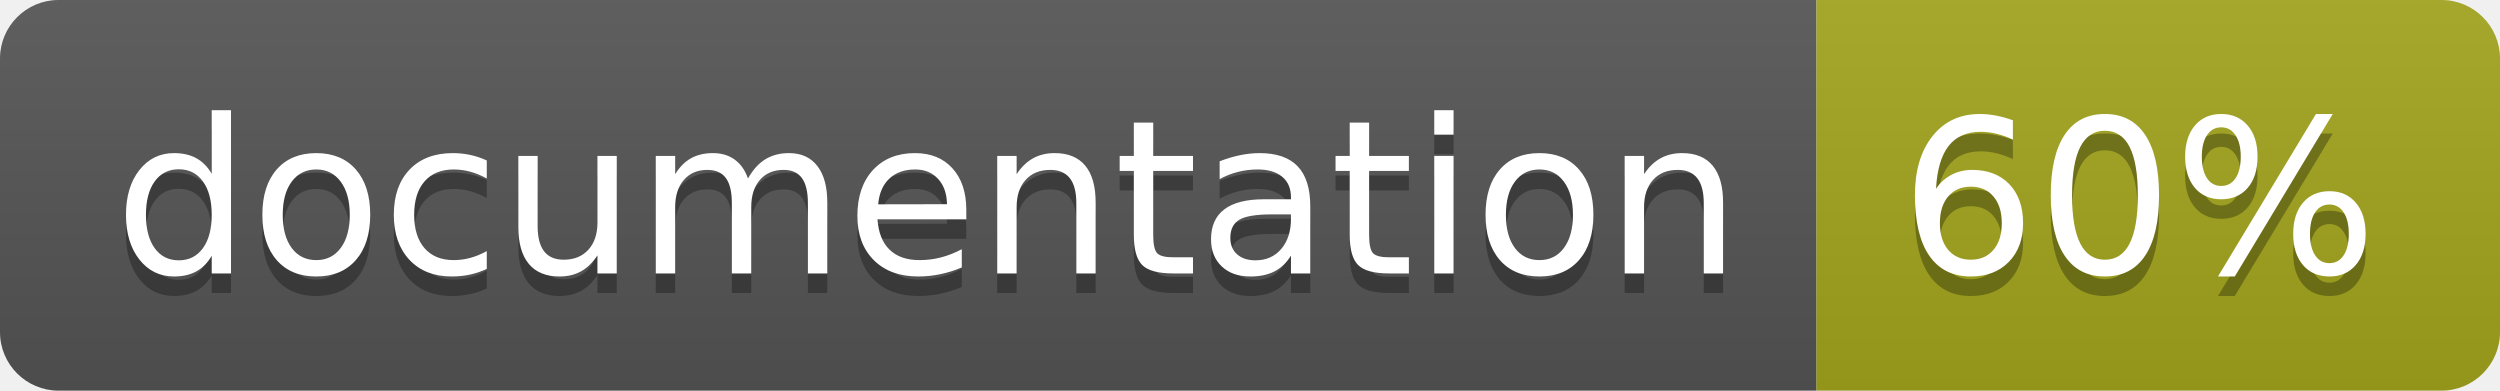
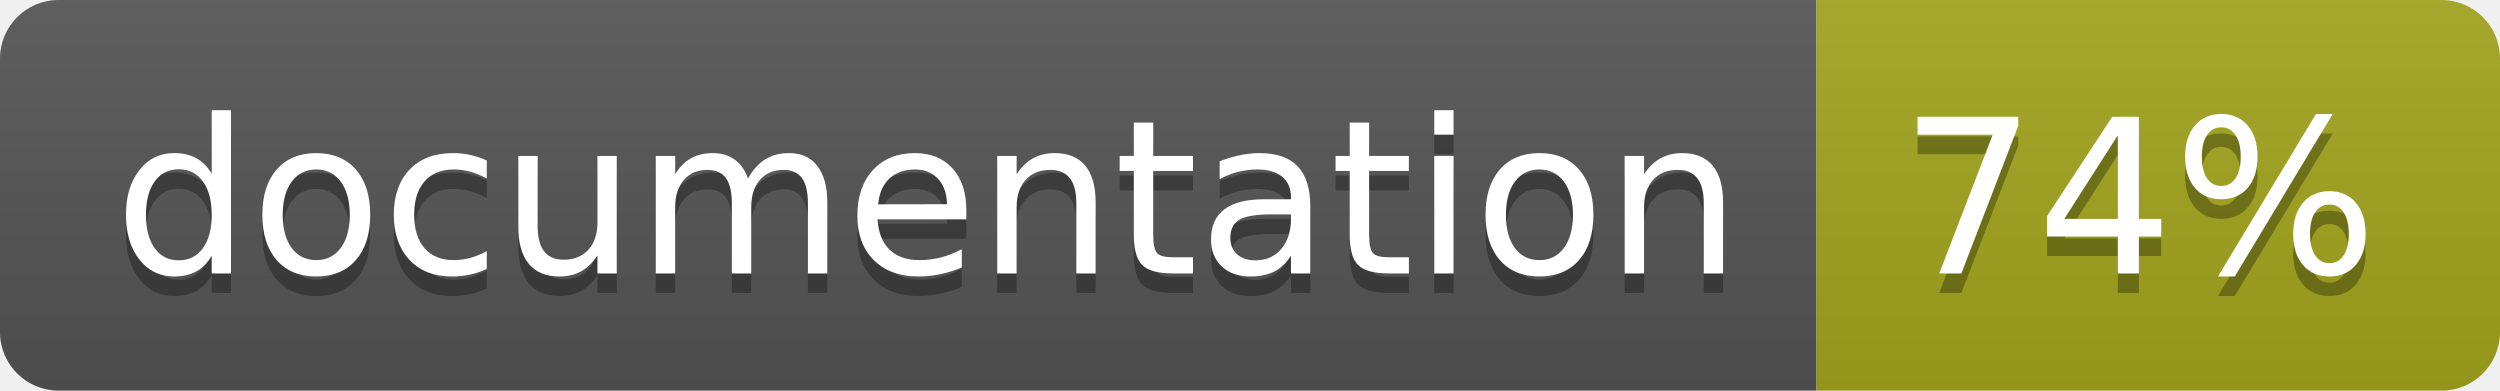
<svg xmlns="http://www.w3.org/2000/svg" width="128" height="20">
  <linearGradient id="b" x2="0" y2="100%">
    <stop offset="0" stop-color="#bbb" stop-opacity=".1" />
    <stop offset="1" stop-opacity=".1" />
  </linearGradient>
  <clipPath id="a">
    <rect width="128" height="20" rx="3" fill="#fff" />
  </clipPath>
  <g clip-path="url(#a)">
    <path fill="#555" d="M0 0h93v20H0z" />
    <path fill="#a4a61d" d="M93 0h35v20H93z" />
    <path fill="url(#b)" d="M0 0h128v20H0z" />
  </g>
  <g fill="#fff" text-anchor="middle" font-family="DejaVu Sans,Verdana,Geneva,sans-serif" font-size="110">
    <text x="475" y="150" fill="#010101" fill-opacity=".3" transform="scale(.1)" textLength="830">
      documentation
    </text>
    <text x="475" y="140" transform="scale(.1)" textLength="830">
      documentation
    </text>
    <text x="1095" y="150" fill="#010101" fill-opacity=".3" transform="scale(.1)" textLength="250">
-       60%
+       74%
    </text>
    <text x="1095" y="140" transform="scale(.1)" textLength="250">
-       60%
+       74%
    </text>
  </g>
</svg>
